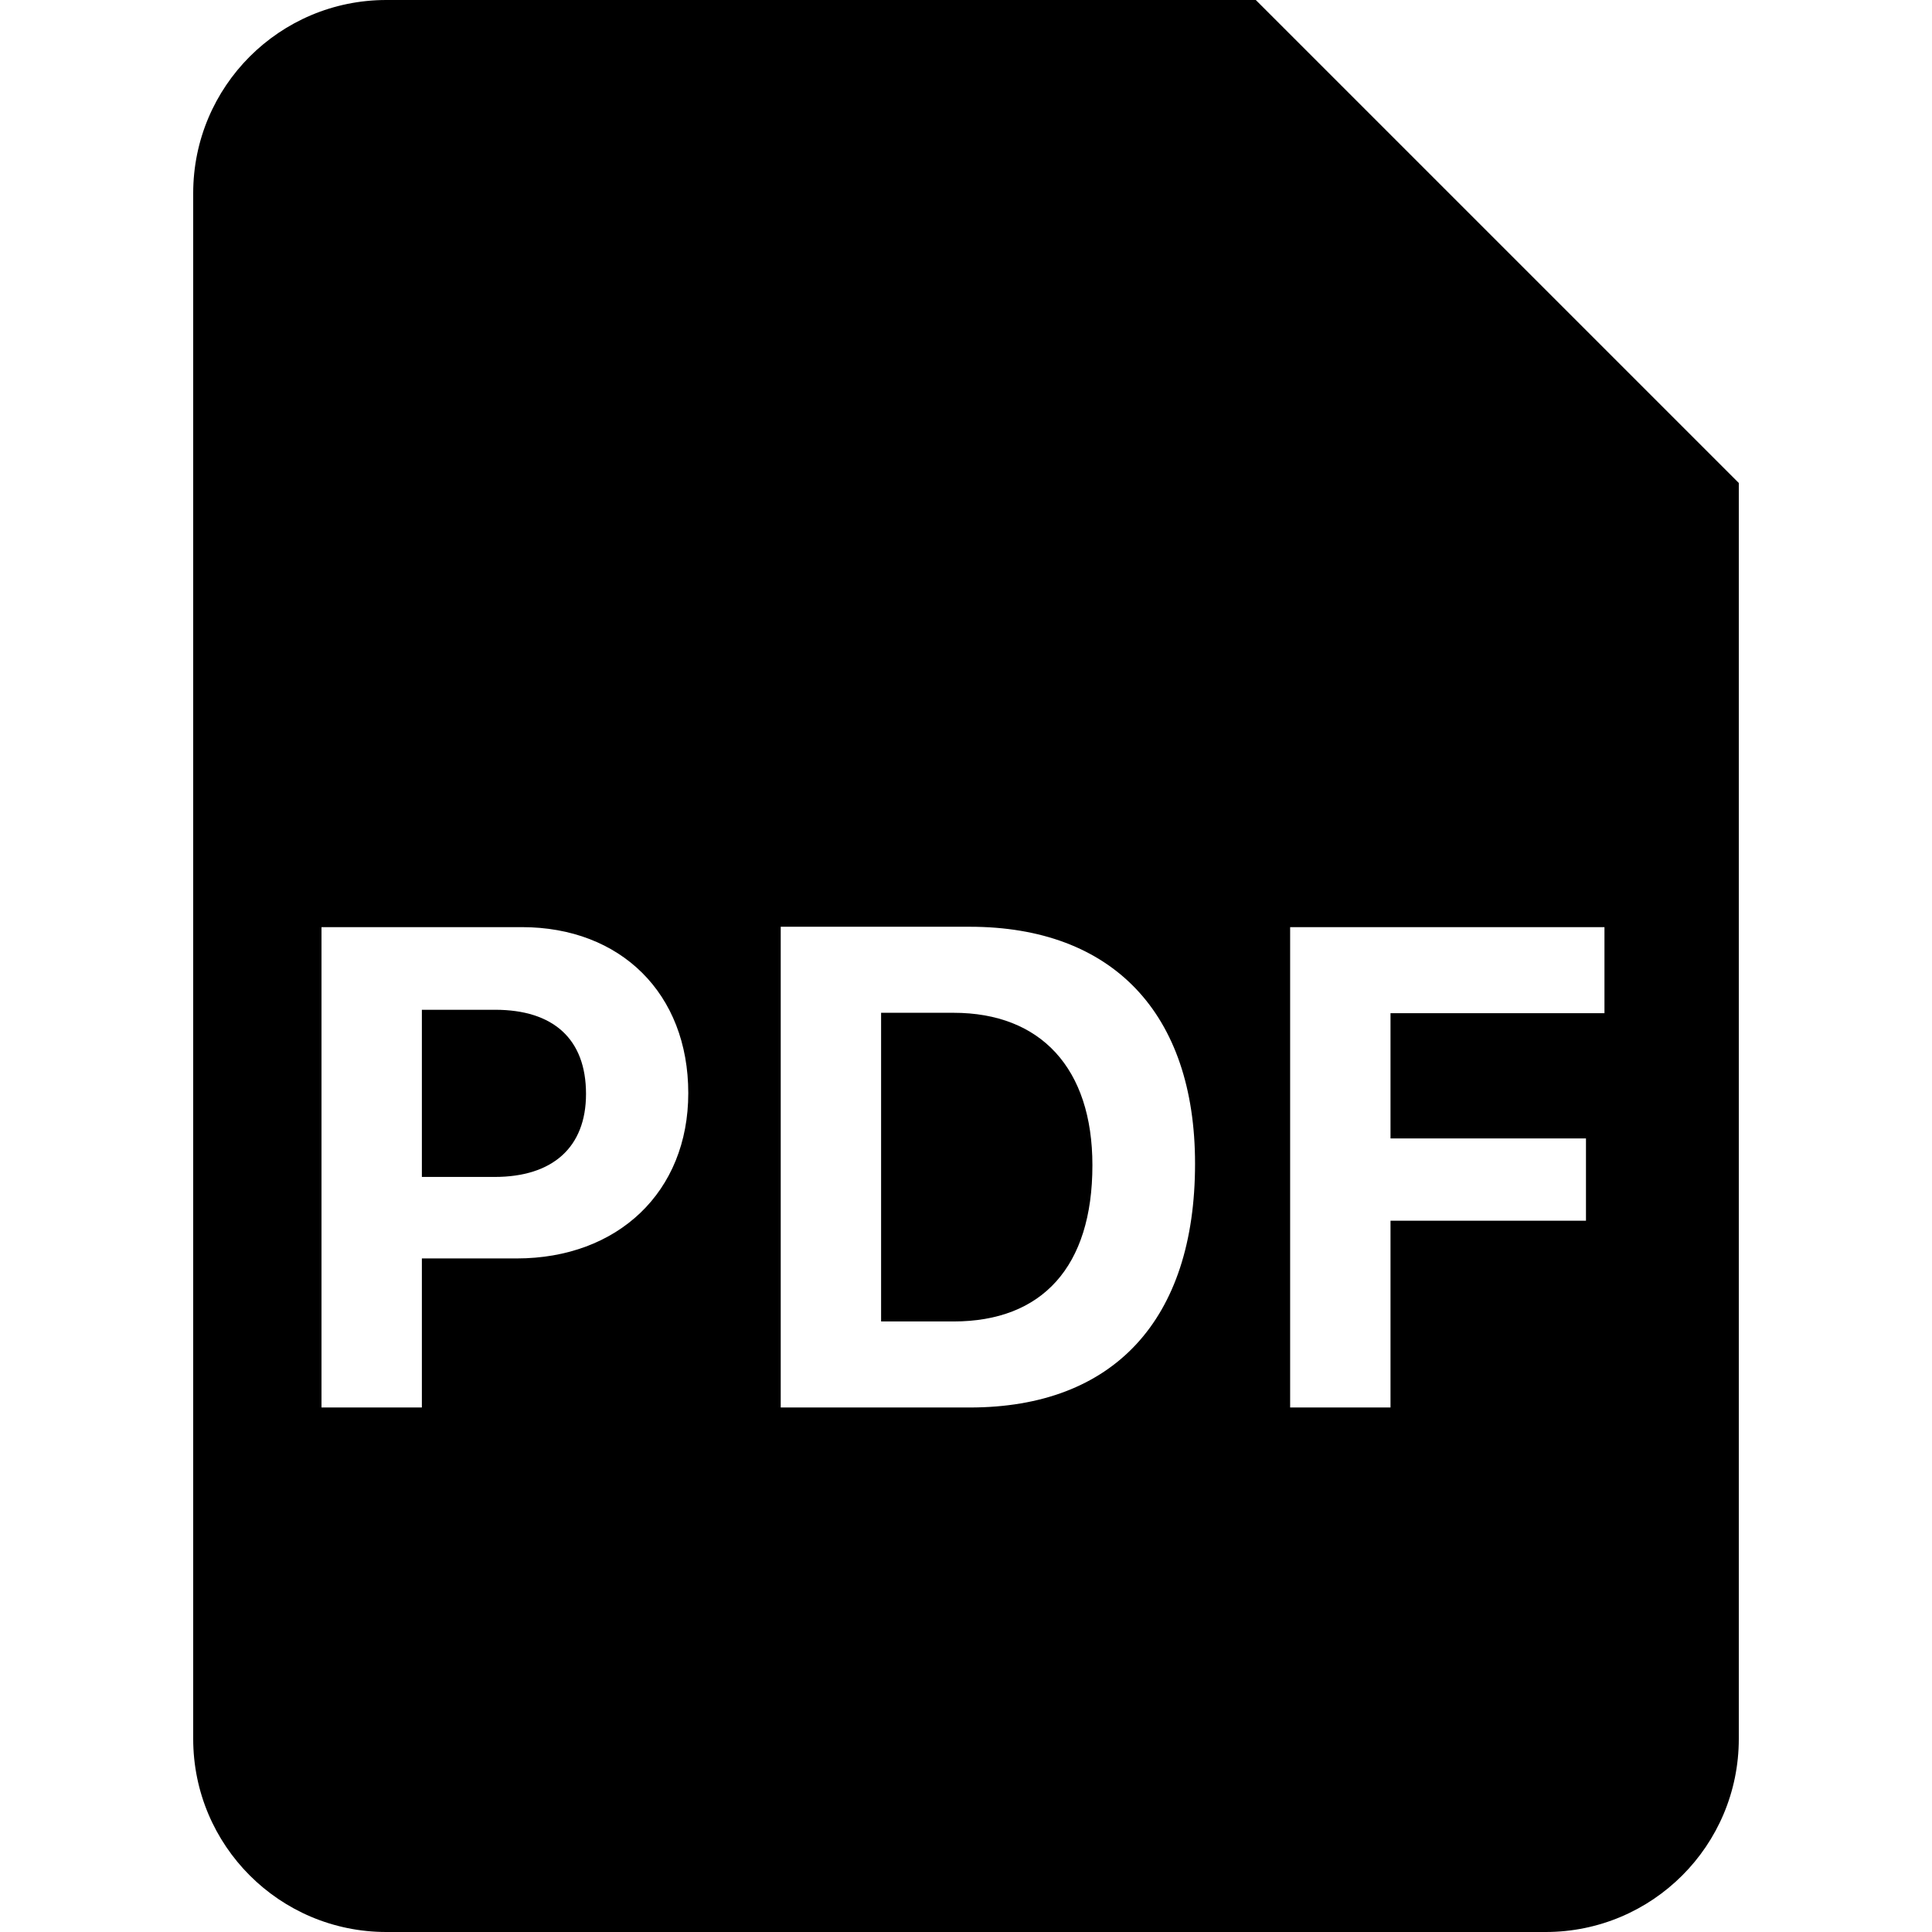
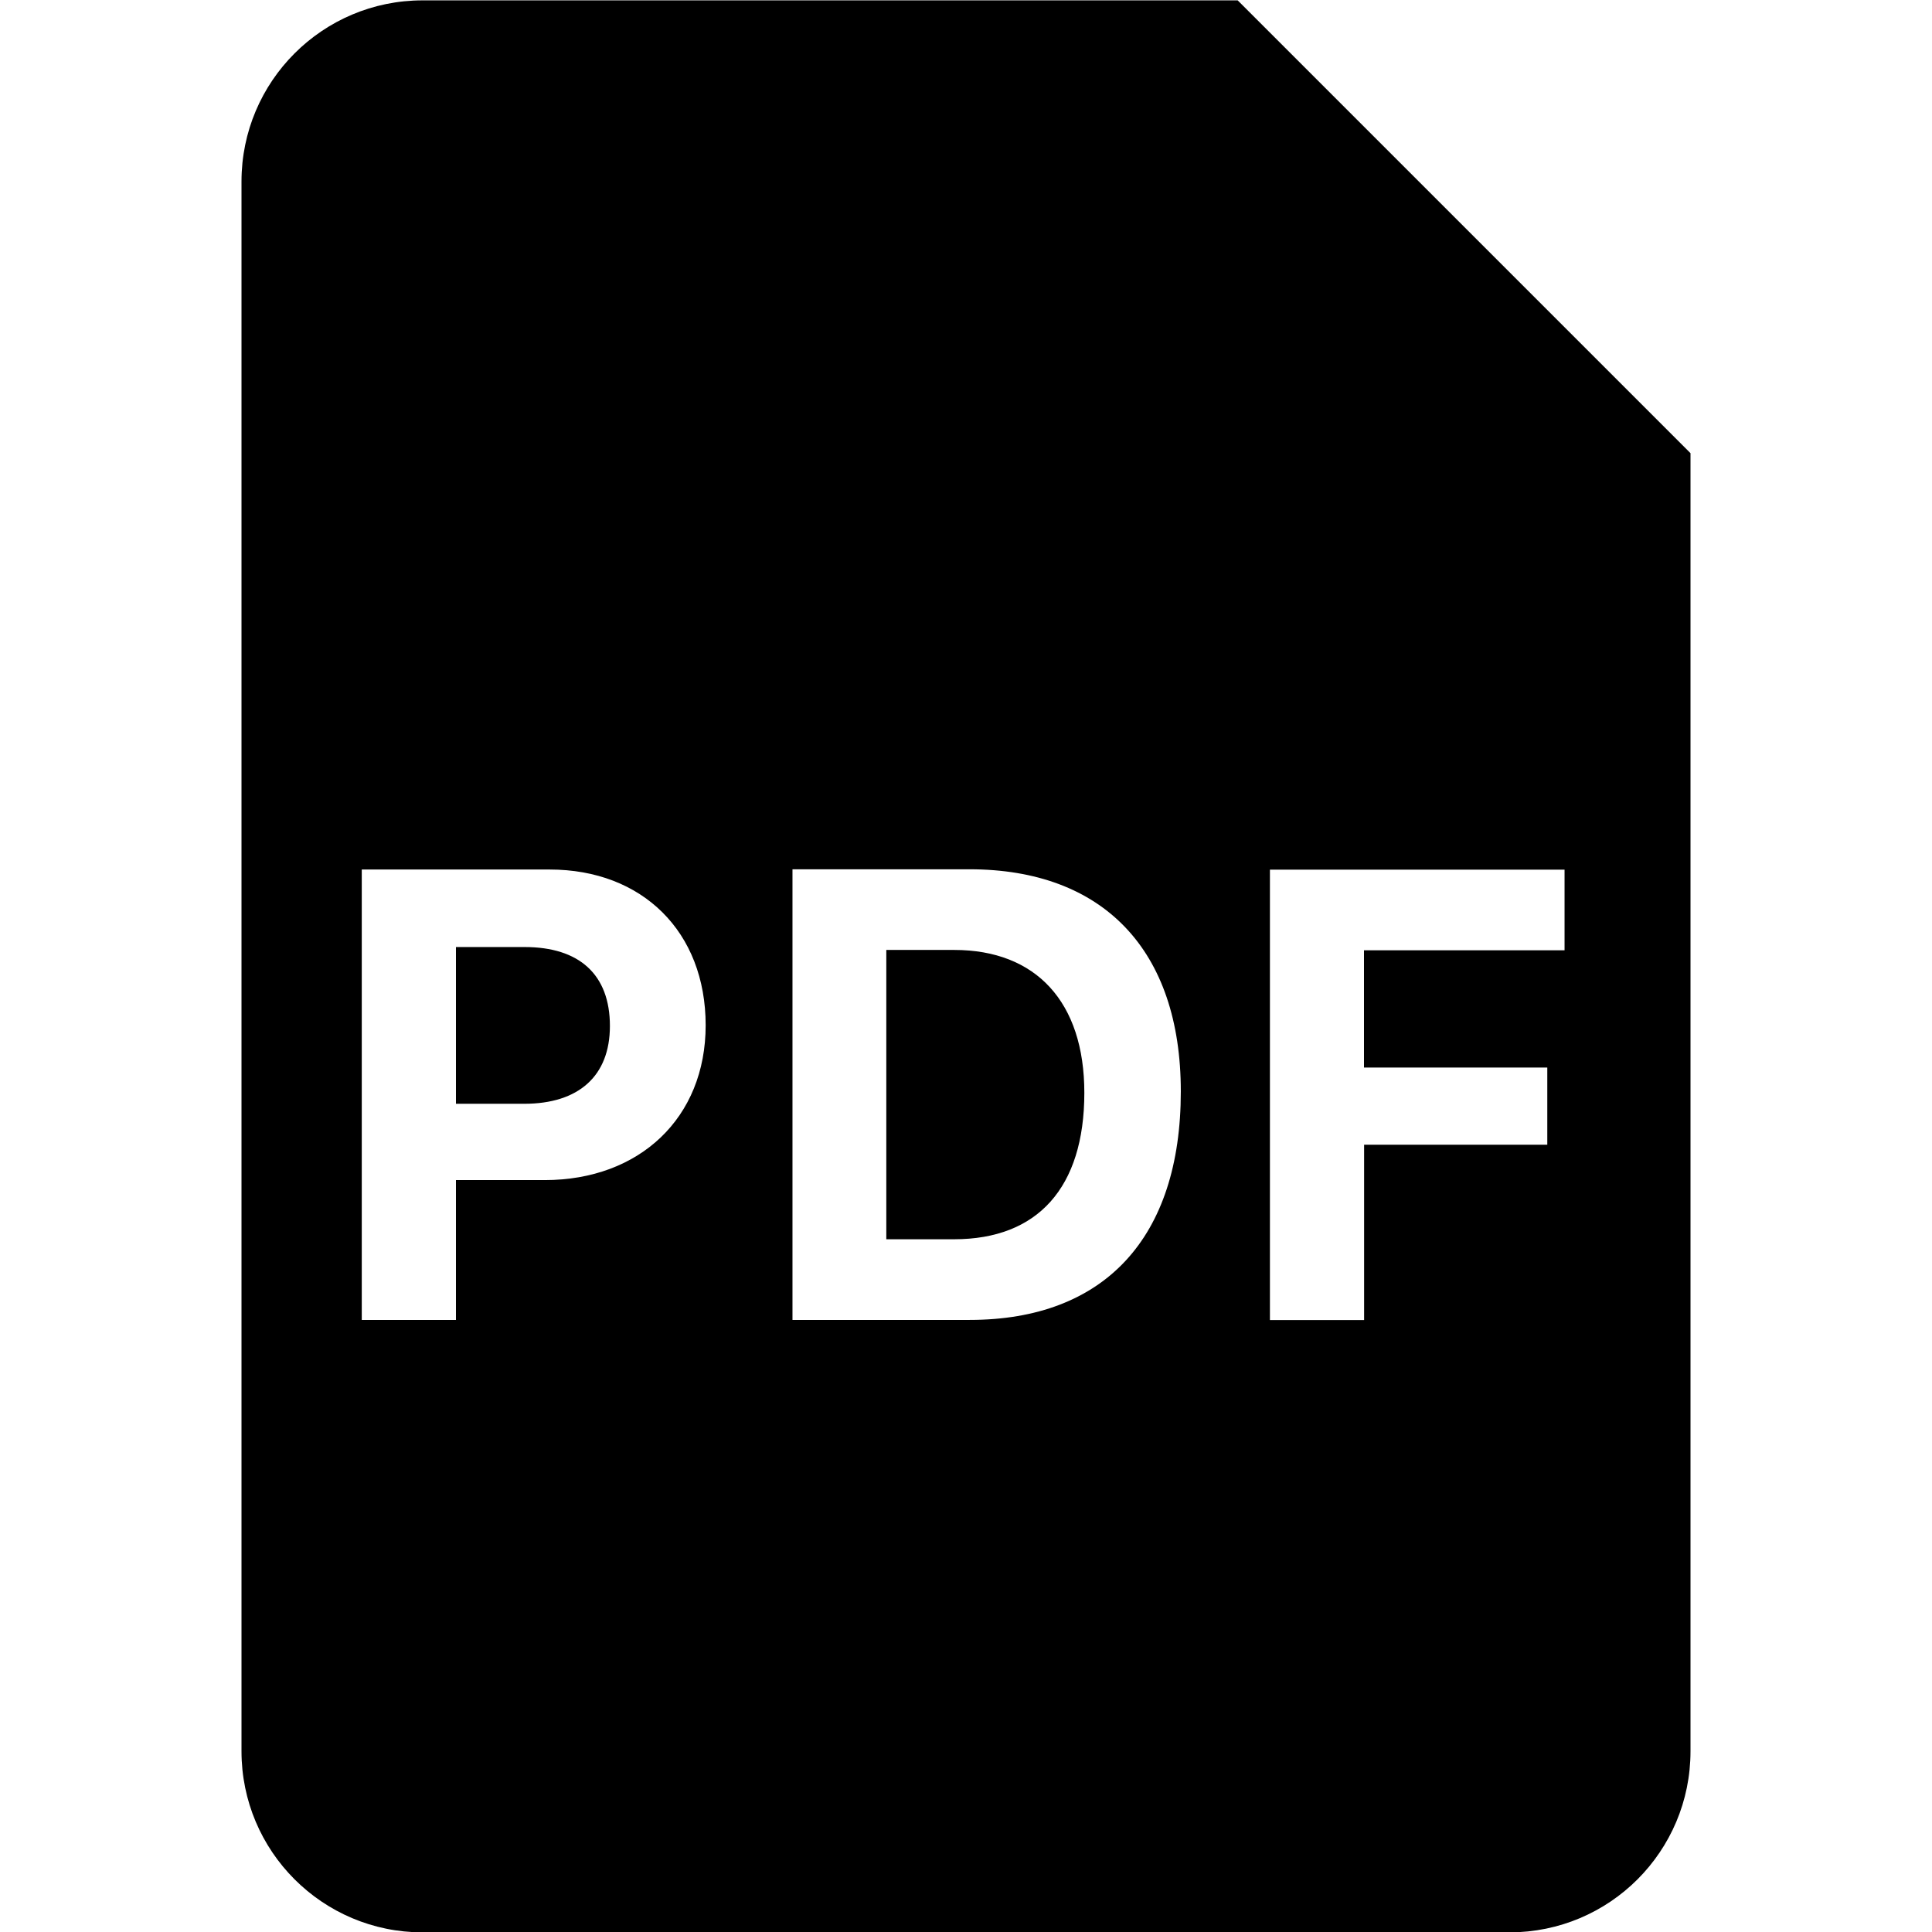
- <svg xmlns="http://www.w3.org/2000/svg" viewBox="0 0 512 512">
-   <path class="lexicon-icon-outline" d="M131.2,267.6h-19.4v44.3h19.3c15.3,0,24.2-7.8,24.2-22C155.3,275.3,146.6,267.6,131.2,267.6z" />
-   <path class="lexicon-icon-outline" d="M252.7,268.4h-19.2v81.8h19.2c23.5,0,36.8-14.5,36.8-41.4C289.5,283.1,275.8,268.4,252.7,268.4z" />
-   <path class="lexicon-icon-outline" d="M332.8,0H102.4C74.1,0,51.2,22.9,51.2,51.2v409.6c0,28.3,22.9,51.2,51.2,51.2h307.2c28.3,0,51.2-22.9,51.2-51.2V128L332.8,0z M136.9,333.5h-25.1V373H85.2V245.7h53.1c26.2,0,44.1,17.6,44.1,44C182.4,315.9,163.7,333.5,136.9,333.5z M257,373h-50.1V245.6H257c37.8,0,59.7,22.9,59.7,62.8C316.7,349.8,295.1,373,257,373z M425.2,268.5h-56.7v33.2h51.8v21.8h-51.8V373h-26.6V245.7h83.3V268.5z" />
+ <svg xmlns="http://www.w3.org/2000/svg" viewBox="0 0 16 16">
+   <path class="lexicon-icon-outline" d="M4.345 7.843h-.569v1.298h.566c.448 0 .709-.228.709-.644 0-.428-.255-.654-.706-.654Zm3.557.024H7.34v2.396h.562c.689 0 1.078-.425 1.078-1.213 0-.753-.401-1.183-1.078-1.183Z" />
+   <path class="lexicon-icon-outline" fill-rule="evenodd" clip-rule="evenodd" d="M3.5.003h6.75L14 3.753v10.75c0 .829-.67 1.5-1.5 1.5h-9a1.5 1.5 0 0 1-1.5-1.5v-13a1.5 1.5 0 0 1 1.5-1.5Zm.276 9.77h.735c.785 0 1.333-.515 1.333-1.282 0-.774-.524-1.29-1.292-1.29H2.996v3.73h.78V9.774Zm2.786 1.158H8.03c1.116 0 1.749-.68 1.749-1.892 0-1.17-.642-1.84-1.75-1.84H6.563v3.732Zm4.734-3.061h1.661v-.668h-2.44v3.73h.78V9.48h1.517v-.639h-1.518V7.87Z" />
</svg>
